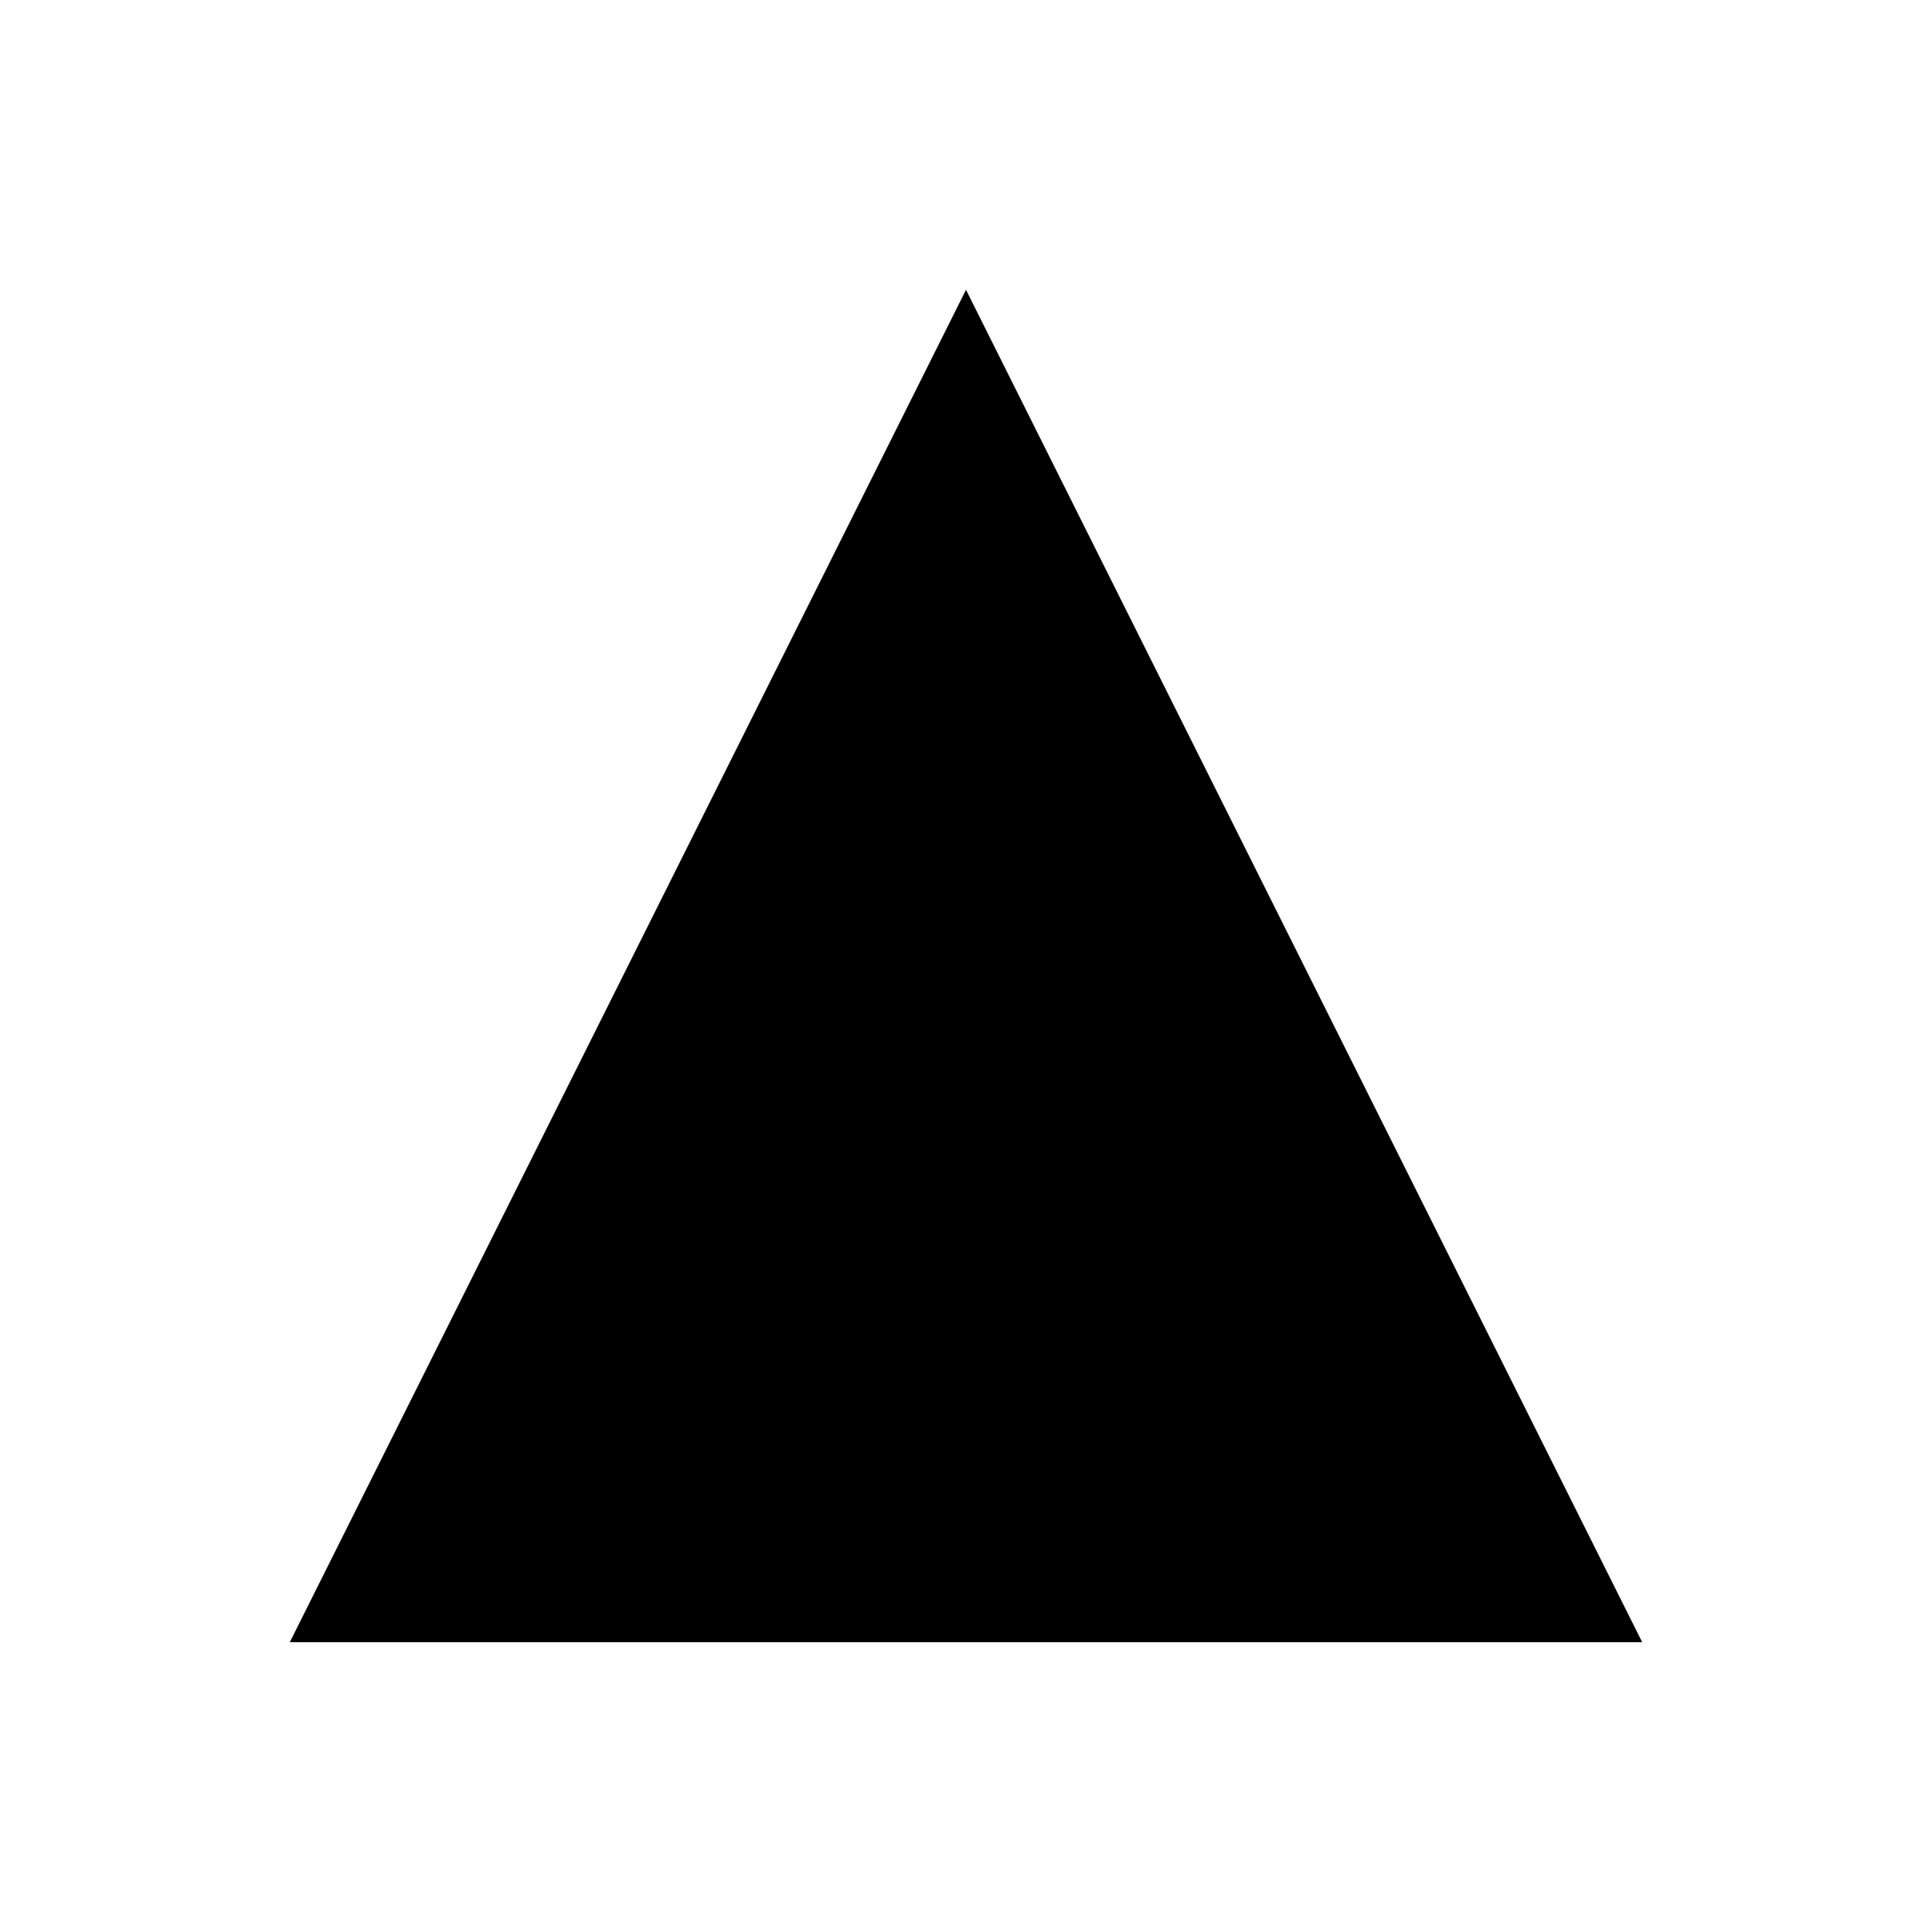
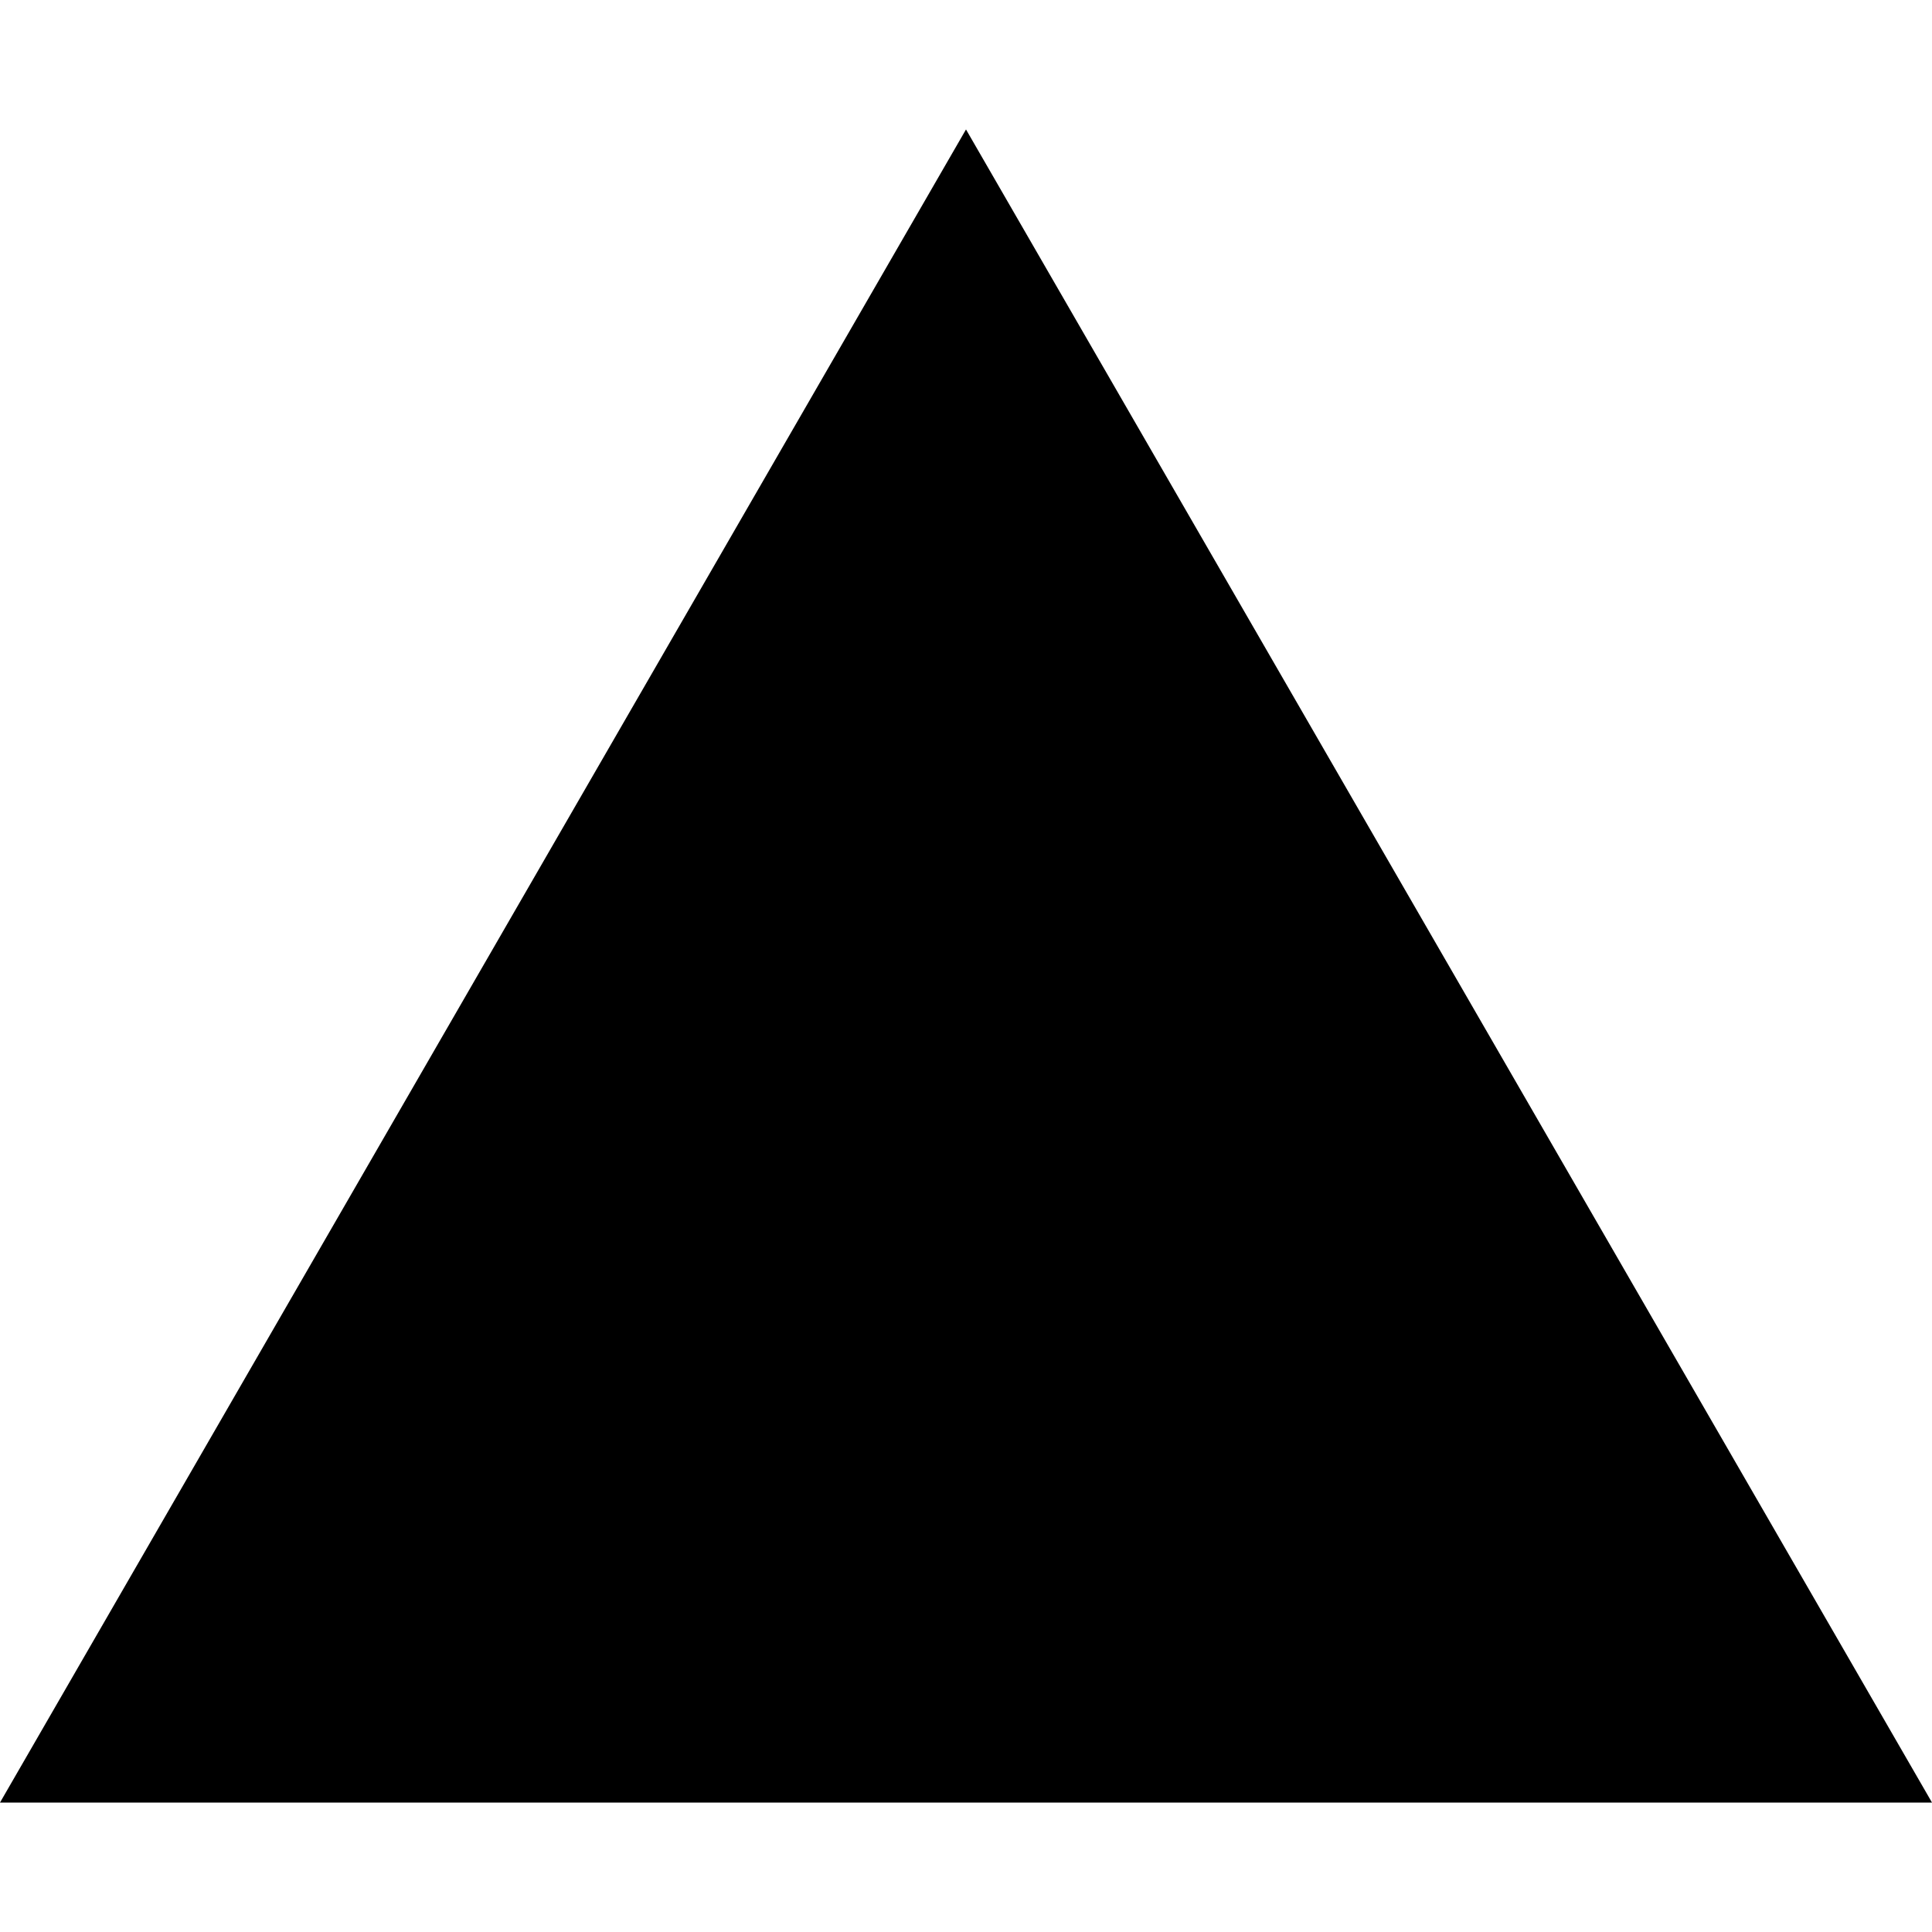
- <svg xmlns="http://www.w3.org/2000/svg" viewBox="0 0 100 100" fill="none">
-   <path d="M50 15 L85 85 H15 Z" fill="#000000" />
+ <svg xmlns="http://www.w3.org/2000/svg" fill="#000000" role="img" viewBox="0 0 24 24">
+   <path d="m12 1.608 12 20.784H0Z" />
</svg>
